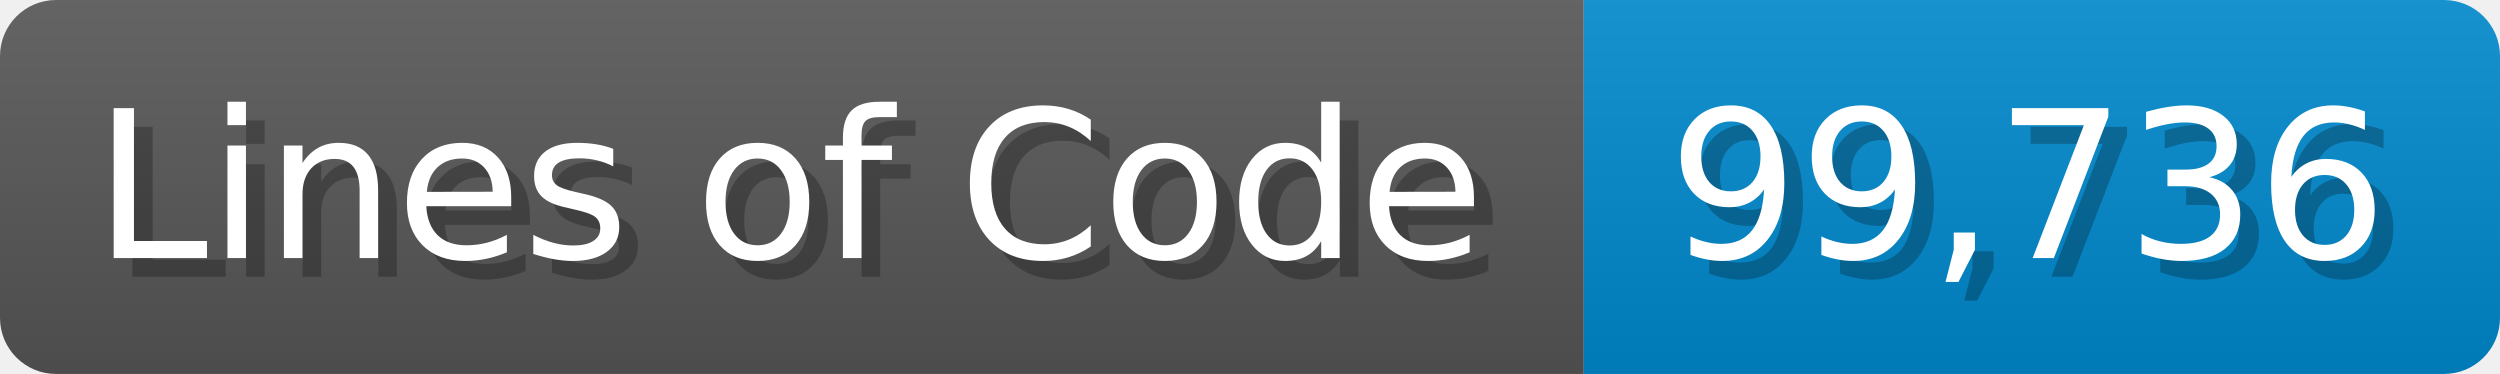
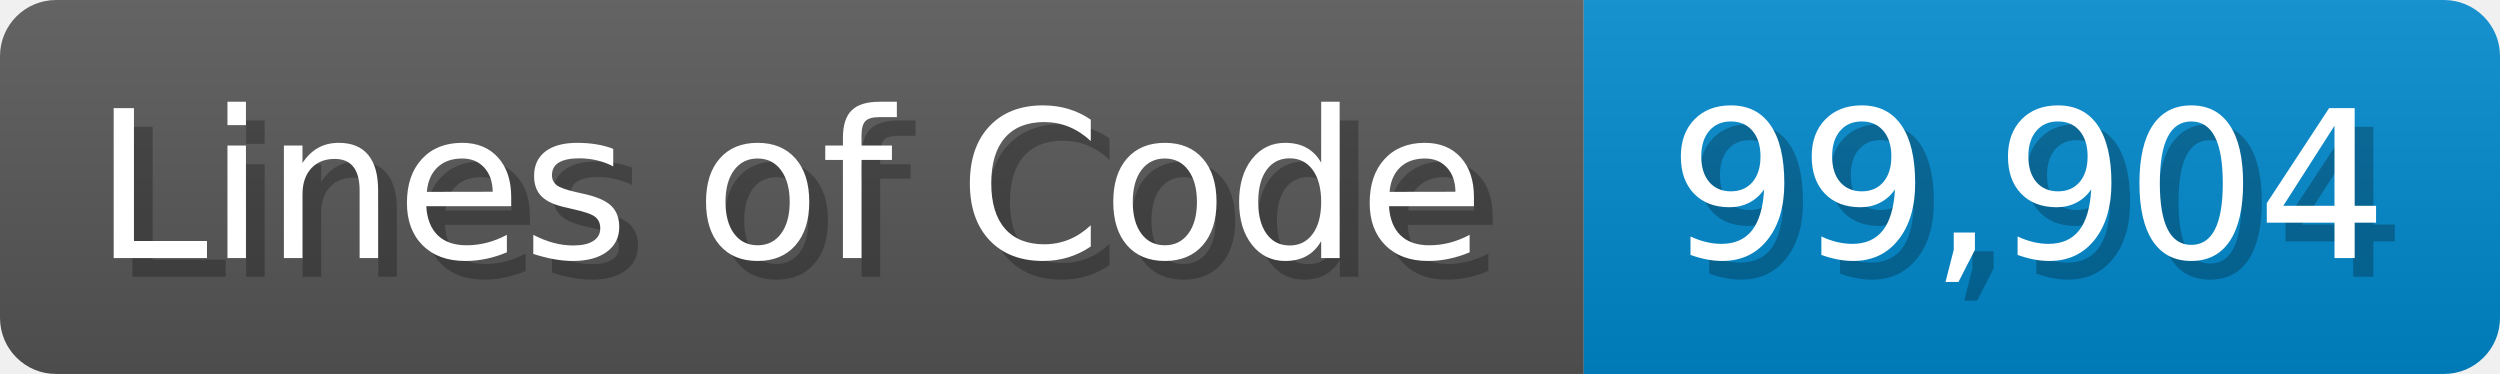
<svg xmlns="http://www.w3.org/2000/svg" width="133.7" height="20" viewBox="0 0 1337 200">
  <linearGradient id="a" x2="0" y2="100%">
    <stop offset="0" stop-opacity=".1" stop-color="#EEE" />
    <stop offset="1" stop-opacity=".1" />
  </linearGradient>
  <mask id="m">
    <rect width="1337" height="200" rx="30" fill="#FFF" />
  </mask>
  <g mask="url(#m)">
    <rect width="847" height="200" fill="#555" />
    <rect width="490" height="200" fill="#08C" x="847" />
    <rect width="1337" height="200" fill="url(#a)" />
  </g>
  <g fill="#fff" text-anchor="start" font-family="Verdana,DejaVu Sans,sans-serif" font-size="110">
    <text x="60" y="148" textLength="747" fill="#000" opacity="0.25">Lines of Code</text>
    <text x="50" y="138" textLength="747">Lines of Code</text>
-     <text x="902" y="148" textLength="390" fill="#000" opacity="0.25">99,736</text>
-     <text x="892" y="138" textLength="390">99,736</text>
+     <text x="902" y="148" textLength="390" fill="#000" opacity="0.25">99,904</text>
+     <text x="892" y="138" textLength="390">99,904</text>
  </g>
</svg>
